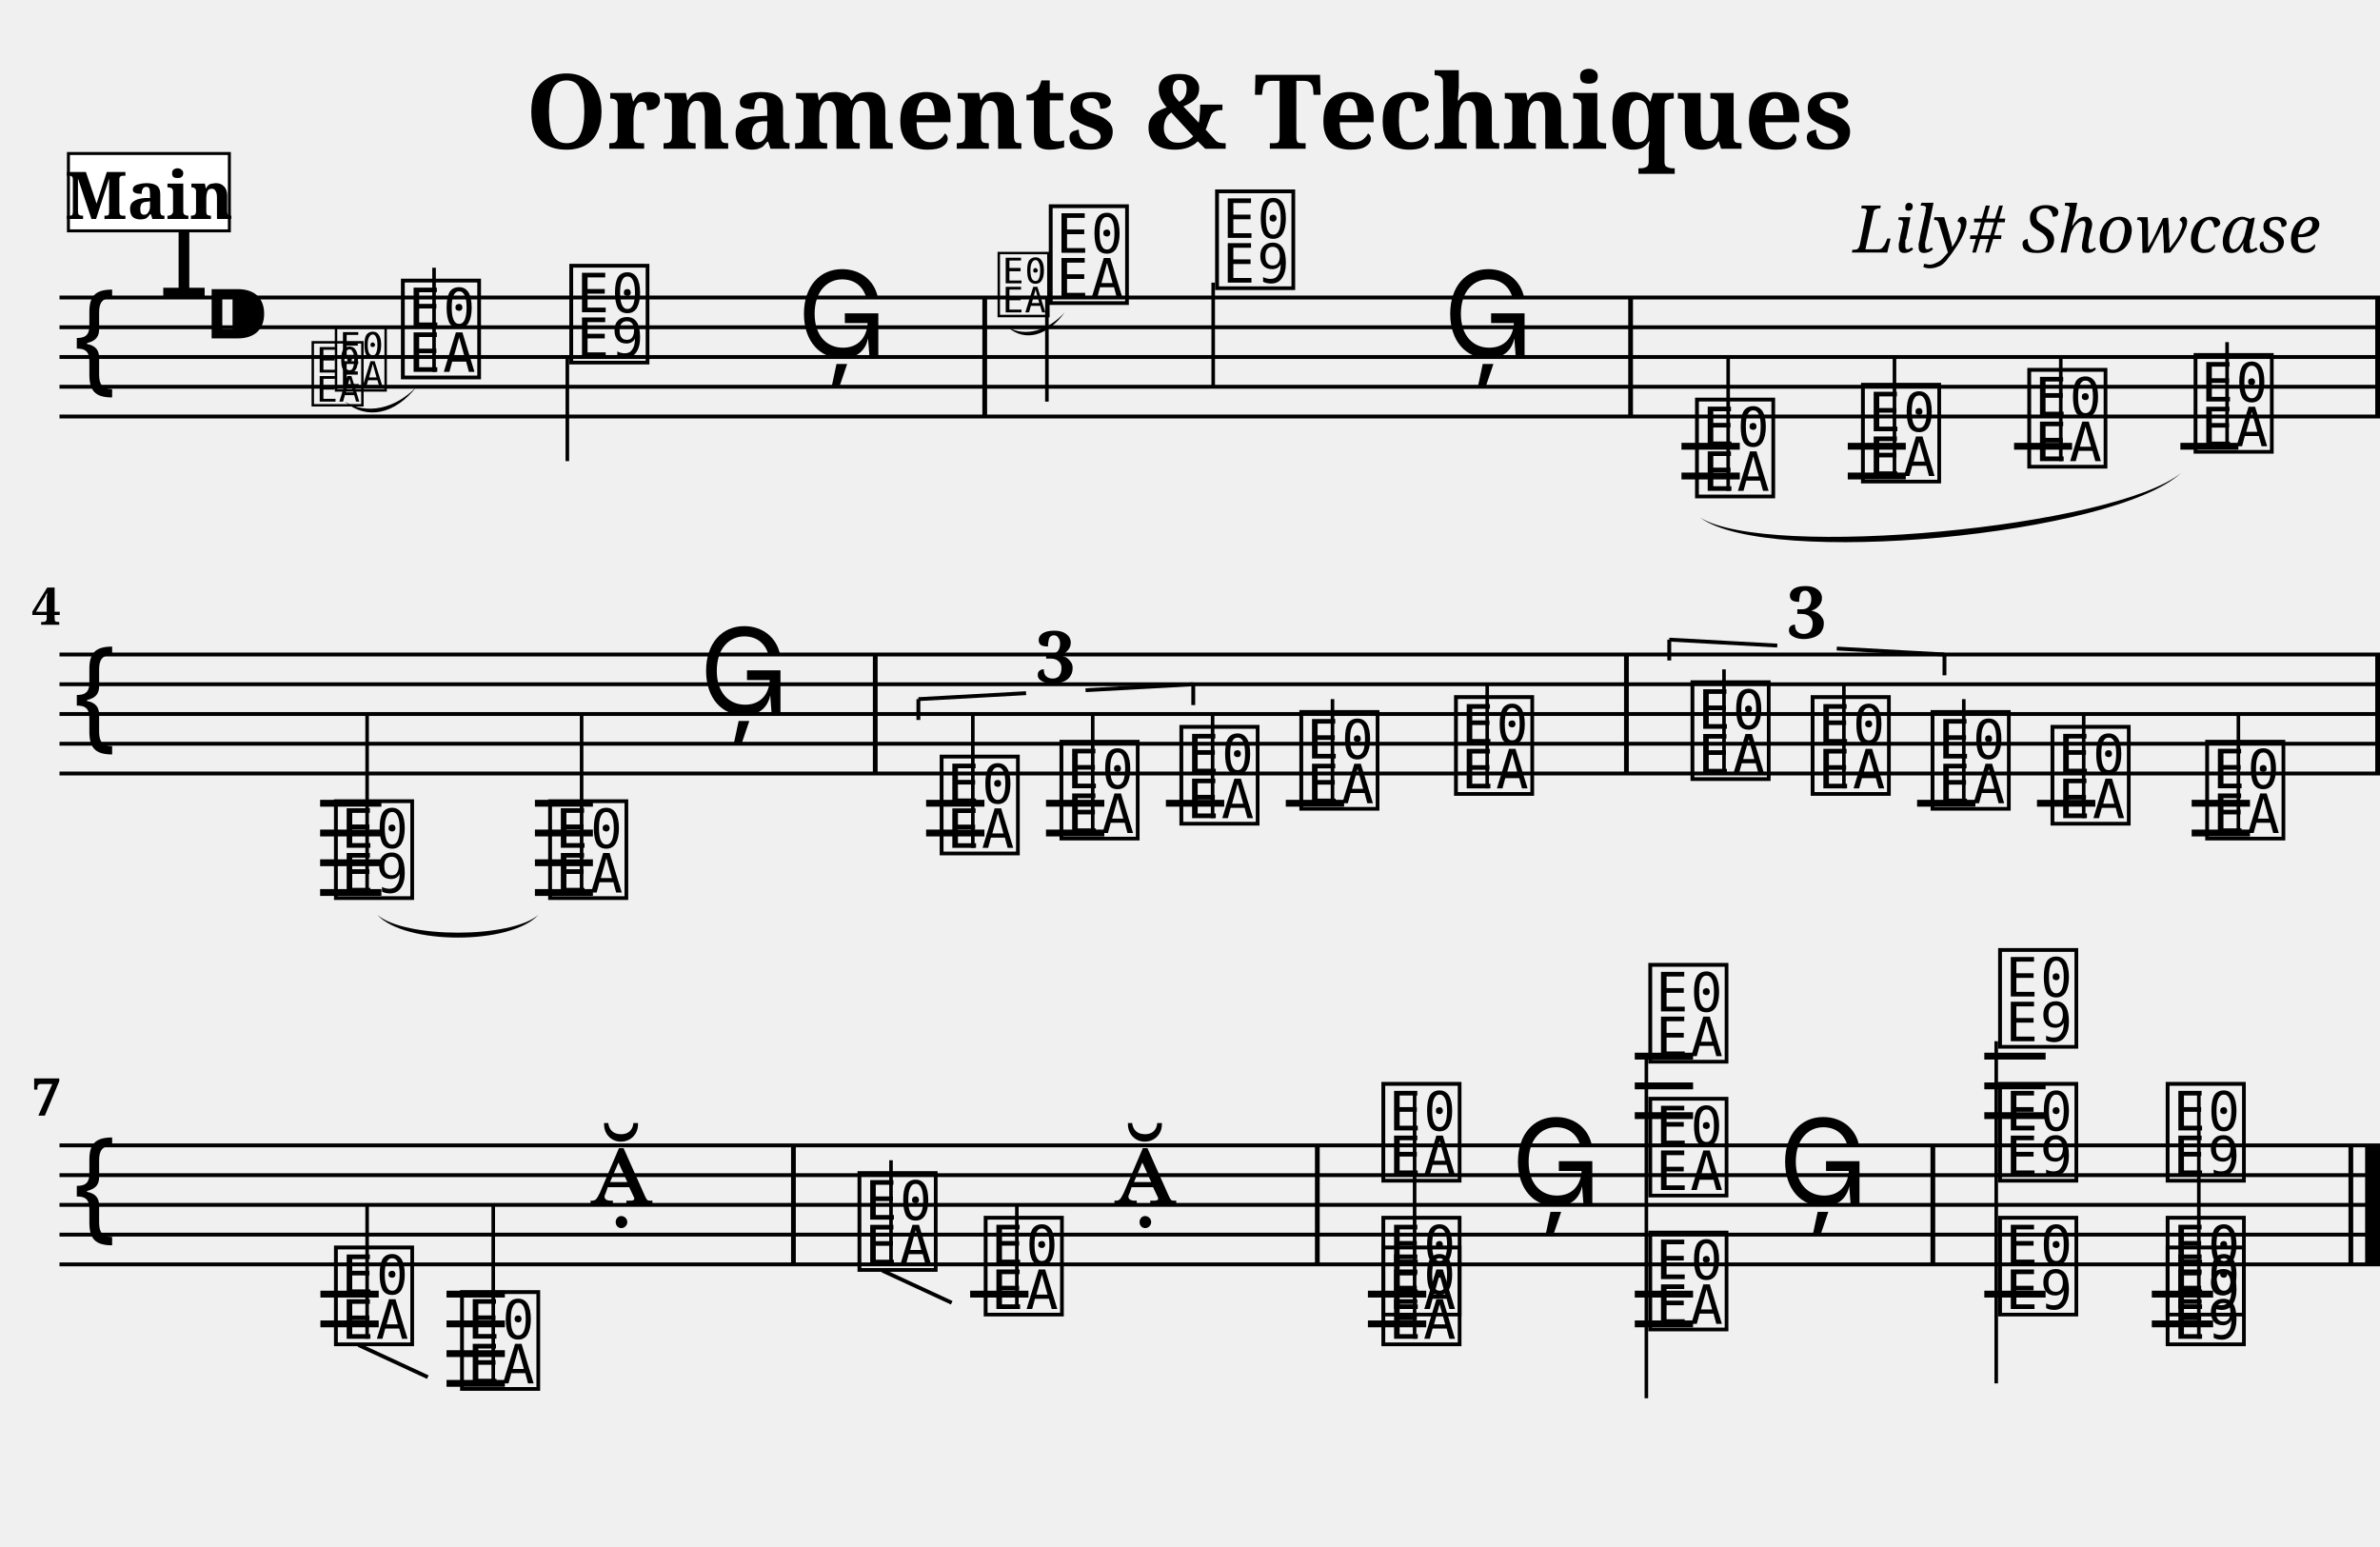
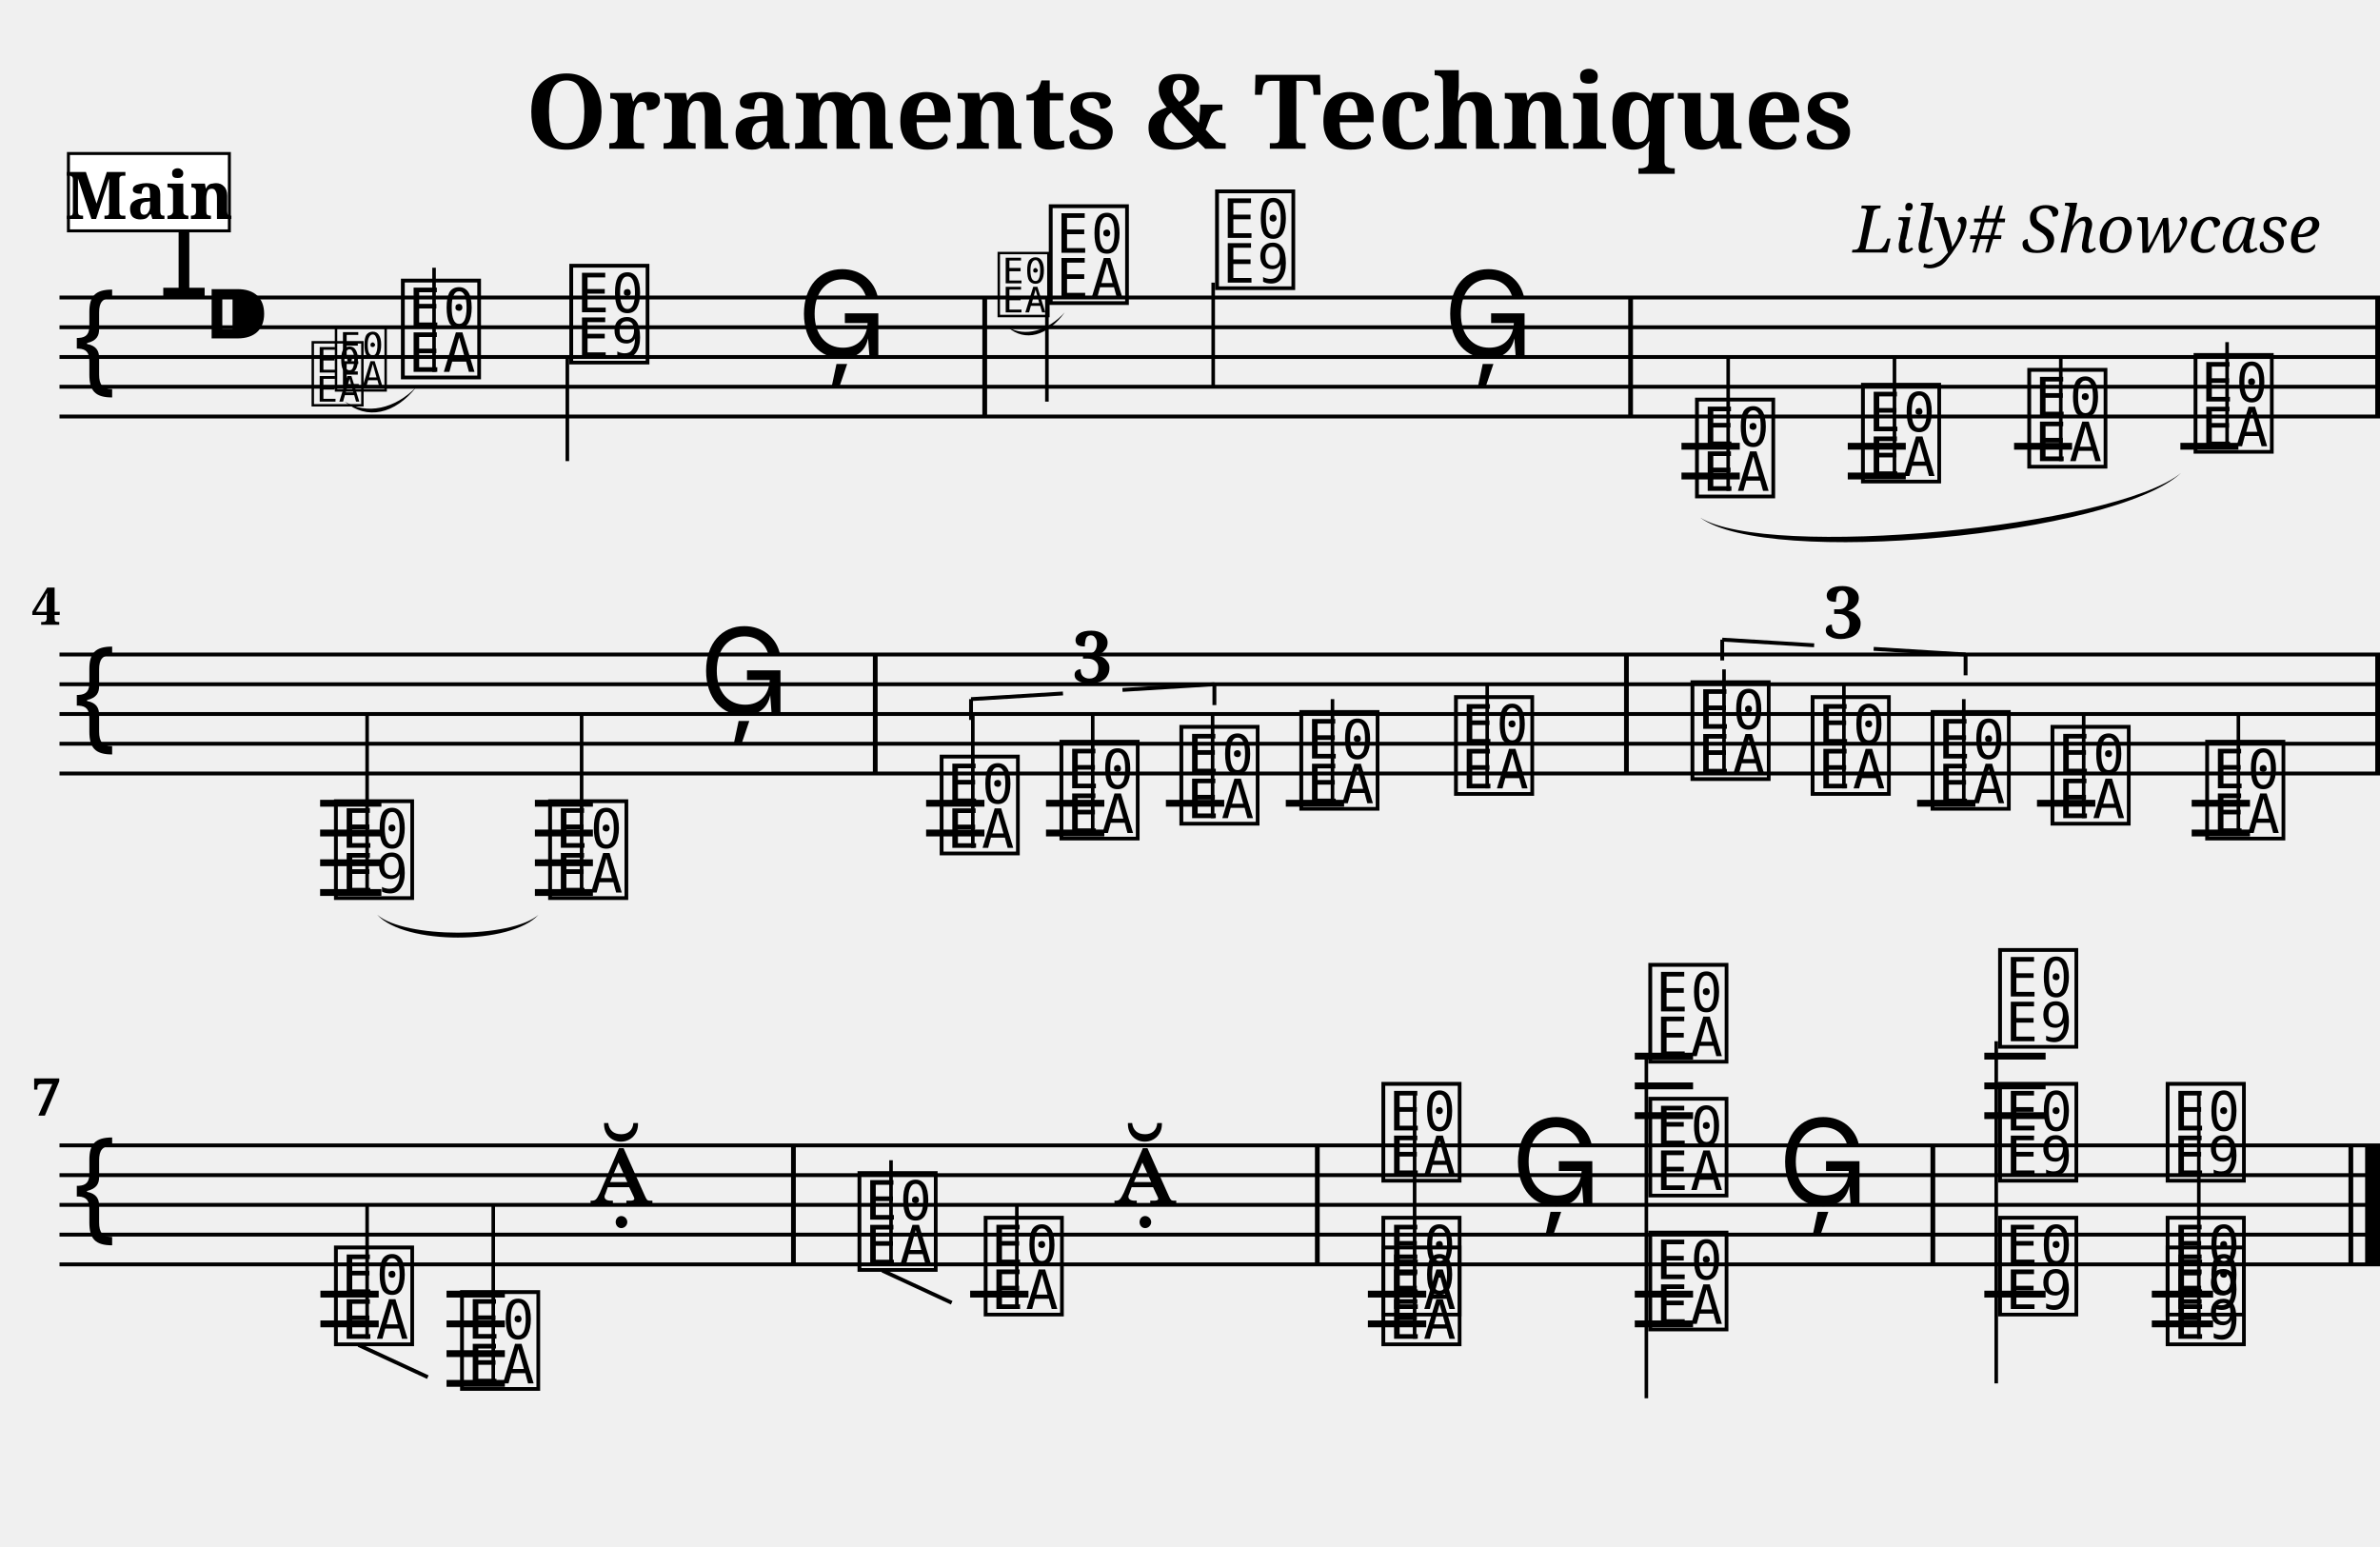
<svg xmlns="http://www.w3.org/2000/svg" width="800.0" height="520.0" viewBox="0 0 80.00 52.00">
  <style>
  @font-face { font-family: 'Emmentaler'; src: local('Emmentaler'); }
  .music { font-family: 'Emmentaler', serif; }
</style>
  <text x="40.00" y="5.00" font-size="3.49" font-family="serif" font-weight="bold" text-anchor="middle">Ornaments &amp; Techniques</text>
  <text x="78.00" y="8.49" font-size="2.20" font-family="serif" font-style="italic" text-anchor="end">Lily# Showcase</text>
  <g transform="translate(2.00,0.00) scale(1,1)">
    <line x1="0.00" y1="10.00" x2="78.00" y2="10.00" stroke="#000000" stroke-width="0.130" />
    <line x1="0.00" y1="11.00" x2="78.00" y2="11.00" stroke="#000000" stroke-width="0.130" />
    <line x1="0.00" y1="12.00" x2="78.00" y2="12.00" stroke="#000000" stroke-width="0.130" />
    <line x1="0.00" y1="13.00" x2="78.00" y2="13.00" stroke="#000000" stroke-width="0.130" />
    <line x1="0.00" y1="14.00" x2="78.00" y2="14.00" stroke="#000000" stroke-width="0.130" />
    <text class="music" x="0.30" y="13.00" font-size="4.00"></text>
    <text class="music" x="3.30" y="10.00" font-size="4.00"></text>
    <text class="music" x="4.80" y="12.00" font-size="4.00"></text>
    <text class="music" x="11.35" y="12.50" font-size="4.00" data-pos="286"></text>
    <line x1="12.59" y1="12.50" x2="12.59" y2="9.00" stroke="#000000" stroke-width="0.120" />
    <text class="music" x="17.01" y="12.00" font-size="4.00" data-pos="289"></text>
    <line x1="17.07" y1="12.00" x2="17.07" y2="15.50" stroke="#000000" stroke-width="0.120" />
    <text class="music" x="24.79" y="12.00" font-size="4.00" data-pos="292"></text>
    <text class="music" x="33.13" y="10.00" font-size="4.00" data-pos="320"></text>
    <line x1="33.19" y1="10.00" x2="33.19" y2="13.50" stroke="#000000" stroke-width="0.120" />
    <text class="music" x="38.72" y="9.50" font-size="4.00" data-pos="325"></text>
    <line x1="38.78" y1="9.50" x2="38.78" y2="13.00" stroke="#000000" stroke-width="0.120" />
    <text class="music" x="46.51" y="12.00" font-size="4.00" data-pos="328"></text>
    <text class="music" x="54.85" y="16.50" font-size="4.00" data-pos="353"></text>
    <line x1="56.09" y1="16.50" x2="56.09" y2="12.00" stroke="#000000" stroke-width="0.120" />
    <text class="music" x="60.43" y="16.00" font-size="4.00" data-pos="379"></text>
    <line x1="61.68" y1="16.00" x2="61.68" y2="12.00" stroke="#000000" stroke-width="0.120" />
    <text class="music" x="66.02" y="15.50" font-size="4.00" data-pos="381"></text>
    <line x1="67.27" y1="15.50" x2="67.27" y2="12.00" stroke="#000000" stroke-width="0.120" />
    <text class="music" x="71.61" y="15.00" font-size="4.00" data-pos="383"></text>
    <line x1="72.86" y1="15.00" x2="72.86" y2="11.50" stroke="#000000" stroke-width="0.120" />
    <line x1="54.52" y1="15.00" x2="56.48" y2="15.00" stroke="#000000" stroke-width="0.230" />
    <line x1="54.52" y1="16.00" x2="56.48" y2="16.00" stroke="#000000" stroke-width="0.230" />
    <line x1="60.11" y1="15.00" x2="62.06" y2="15.00" stroke="#000000" stroke-width="0.230" />
    <line x1="60.11" y1="16.00" x2="62.06" y2="16.00" stroke="#000000" stroke-width="0.230" />
    <line x1="65.70" y1="15.00" x2="67.65" y2="15.00" stroke="#000000" stroke-width="0.230" />
    <line x1="71.29" y1="15.00" x2="73.24" y2="15.00" stroke="#000000" stroke-width="0.230" />
    <rect x="31.02" y="10.00" width="0.16" height="4.00" fill="#000000" />
    <rect x="52.73" y="10.00" width="0.16" height="4.00" fill="#000000" />
    <rect x="77.84" y="10.00" width="0.16" height="4.00" fill="#000000" />
    <line x1="0.00" y1="22.00" x2="78.00" y2="22.00" stroke="#000000" stroke-width="0.130" />
    <line x1="0.00" y1="23.00" x2="78.00" y2="23.00" stroke="#000000" stroke-width="0.130" />
    <line x1="0.00" y1="24.00" x2="78.00" y2="24.00" stroke="#000000" stroke-width="0.130" />
    <line x1="0.00" y1="25.00" x2="78.00" y2="25.00" stroke="#000000" stroke-width="0.130" />
    <line x1="0.00" y1="26.00" x2="78.00" y2="26.00" stroke="#000000" stroke-width="0.130" />
    <text class="music" x="0.30" y="25.00" font-size="4.00"></text>
    <text class="music" x="9.10" y="30.00" font-size="4.00" data-pos="388"></text>
    <line x1="10.34" y1="30.00" x2="10.34" y2="24.00" stroke="#000000" stroke-width="0.120" />
    <text class="music" x="16.30" y="30.00" font-size="4.00" data-pos="395"></text>
    <line x1="17.55" y1="30.00" x2="17.55" y2="24.00" stroke="#000000" stroke-width="0.120" />
    <text class="music" x="21.50" y="24.00" font-size="4.00" data-pos="398"></text>
    <text class="music" x="29.46" y="28.50" font-size="4.00" data-pos="454"></text>
    <line x1="30.70" y1="28.50" x2="30.70" y2="24.00" stroke="#000000" stroke-width="0.120" />
    <text class="music" x="33.49" y="28.00" font-size="4.00" data-pos="457"></text>
    <line x1="34.73" y1="28.00" x2="34.73" y2="24.00" stroke="#000000" stroke-width="0.120" />
    <text class="music" x="37.52" y="27.50" font-size="4.00" data-pos="459"></text>
    <line x1="38.76" y1="27.50" x2="38.76" y2="24.00" stroke="#000000" stroke-width="0.120" />
    <text class="music" x="41.55" y="27.00" font-size="4.00" data-pos="463"></text>
    <line x1="42.79" y1="27.00" x2="42.79" y2="23.50" stroke="#000000" stroke-width="0.120" />
    <text class="music" x="46.75" y="26.50" font-size="4.00" data-pos="466"></text>
    <line x1="47.99" y1="26.50" x2="47.99" y2="23.00" stroke="#000000" stroke-width="0.120" />
    <text class="music" x="54.70" y="26.00" font-size="4.00" data-pos="485"></text>
    <line x1="55.95" y1="26.00" x2="55.95" y2="22.50" stroke="#000000" stroke-width="0.120" />
    <text class="music" x="58.74" y="26.50" font-size="4.00" data-pos="488"></text>
    <line x1="59.98" y1="26.50" x2="59.98" y2="23.00" stroke="#000000" stroke-width="0.120" />
    <text class="music" x="62.77" y="27.00" font-size="4.00" data-pos="490"></text>
    <line x1="64.01" y1="27.00" x2="64.01" y2="23.50" stroke="#000000" stroke-width="0.120" />
    <text class="music" x="66.80" y="27.50" font-size="4.00" data-pos="494"></text>
    <line x1="68.04" y1="27.50" x2="68.04" y2="24.00" stroke="#000000" stroke-width="0.120" />
    <text class="music" x="72.00" y="28.00" font-size="4.00" data-pos="497"></text>
    <line x1="73.24" y1="28.00" x2="73.24" y2="24.00" stroke="#000000" stroke-width="0.120" />
    <line x1="8.76" y1="27.00" x2="10.82" y2="27.00" stroke="#000000" stroke-width="0.230" />
    <line x1="8.76" y1="28.00" x2="10.82" y2="28.00" stroke="#000000" stroke-width="0.230" />
    <line x1="8.76" y1="29.00" x2="10.82" y2="29.00" stroke="#000000" stroke-width="0.230" />
    <line x1="8.76" y1="30.00" x2="10.82" y2="30.00" stroke="#000000" stroke-width="0.230" />
    <line x1="15.98" y1="27.00" x2="17.93" y2="27.00" stroke="#000000" stroke-width="0.230" />
    <line x1="15.98" y1="28.00" x2="17.93" y2="28.00" stroke="#000000" stroke-width="0.230" />
    <line x1="15.98" y1="29.00" x2="17.93" y2="29.00" stroke="#000000" stroke-width="0.230" />
    <line x1="15.98" y1="30.00" x2="17.93" y2="30.00" stroke="#000000" stroke-width="0.230" />
    <line x1="29.13" y1="27.00" x2="31.09" y2="27.00" stroke="#000000" stroke-width="0.230" />
    <line x1="29.13" y1="28.00" x2="31.09" y2="28.00" stroke="#000000" stroke-width="0.230" />
    <line x1="33.16" y1="27.00" x2="35.12" y2="27.00" stroke="#000000" stroke-width="0.230" />
    <line x1="33.16" y1="28.00" x2="35.12" y2="28.00" stroke="#000000" stroke-width="0.230" />
    <line x1="37.19" y1="27.00" x2="39.15" y2="27.00" stroke="#000000" stroke-width="0.230" />
    <line x1="41.22" y1="27.00" x2="43.18" y2="27.00" stroke="#000000" stroke-width="0.230" />
    <line x1="62.44" y1="27.00" x2="64.40" y2="27.00" stroke="#000000" stroke-width="0.230" />
    <line x1="66.47" y1="27.00" x2="68.43" y2="27.00" stroke="#000000" stroke-width="0.230" />
    <line x1="71.67" y1="27.00" x2="73.63" y2="27.00" stroke="#000000" stroke-width="0.230" />
    <line x1="71.67" y1="28.00" x2="73.63" y2="28.00" stroke="#000000" stroke-width="0.230" />
    <rect x="27.34" y="22.00" width="0.16" height="4.00" fill="#000000" />
    <rect x="52.59" y="22.00" width="0.16" height="4.00" fill="#000000" />
    <rect x="77.84" y="22.00" width="0.16" height="4.00" fill="#000000" />
    <line x1="0.00" y1="38.50" x2="78.00" y2="38.50" stroke="#000000" stroke-width="0.130" />
    <line x1="0.00" y1="39.50" x2="78.00" y2="39.50" stroke="#000000" stroke-width="0.130" />
    <line x1="0.00" y1="40.50" x2="78.00" y2="40.50" stroke="#000000" stroke-width="0.130" />
    <line x1="0.00" y1="41.50" x2="78.00" y2="41.50" stroke="#000000" stroke-width="0.130" />
    <line x1="0.00" y1="42.50" x2="78.00" y2="42.50" stroke="#000000" stroke-width="0.130" />
    <text class="music" x="0.30" y="41.50" font-size="4.00"></text>
    <text class="music" x="9.10" y="45.00" font-size="4.00" data-pos="523"></text>
    <line x1="10.34" y1="45.00" x2="10.34" y2="40.50" stroke="#000000" stroke-width="0.120" />
    <text class="music" x="13.34" y="46.50" font-size="4.00" data-pos="549"></text>
    <line x1="14.58" y1="46.50" x2="14.58" y2="40.50" stroke="#000000" stroke-width="0.120" />
    <text class="music" x="17.82" y="40.50" font-size="4.00" data-pos="551"></text>
    <text class="music" x="26.70" y="42.50" font-size="4.00" data-pos="556"></text>
    <line x1="27.95" y1="42.50" x2="27.95" y2="39.00" stroke="#000000" stroke-width="0.120" />
    <text class="music" x="30.94" y="44.00" font-size="4.00" data-pos="568"></text>
    <line x1="32.18" y1="44.00" x2="32.18" y2="40.50" stroke="#000000" stroke-width="0.120" />
    <text class="music" x="35.43" y="40.50" font-size="4.00" data-pos="570"></text>
    <text class="music" x="44.31" y="45.00" font-size="4.00" data-pos="600"></text>
    <text class="music" x="44.31" y="44.00" font-size="4.00" data-pos="600"></text>
    <text class="music" x="44.31" y="39.50" font-size="4.00" data-pos="600"></text>
    <line x1="45.55" y1="45.00" x2="45.55" y2="36.75" stroke="#000000" stroke-width="0.120" />
    <text class="music" x="48.79" y="40.50" font-size="4.00" data-pos="645"></text>
    <text class="music" x="53.28" y="44.50" font-size="4.00" data-pos="647"></text>
    <text class="music" x="53.28" y="40.00" font-size="4.00" data-pos="647"></text>
    <text class="music" x="53.28" y="35.50" font-size="4.00" data-pos="647"></text>
    <line x1="53.34" y1="35.50" x2="53.34" y2="47.00" stroke="#000000" stroke-width="0.120" />
    <text class="music" x="57.77" y="40.50" font-size="4.00" data-pos="666"></text>
    <text class="music" x="65.04" y="44.00" font-size="4.00" data-pos="670"></text>
    <text class="music" x="65.04" y="39.50" font-size="4.00" data-pos="670"></text>
    <text class="music" x="65.04" y="35.00" font-size="4.00" data-pos="670"></text>
    <line x1="65.10" y1="35.00" x2="65.10" y2="46.50" stroke="#000000" stroke-width="0.120" />
    <text class="music" x="70.67" y="45.00" font-size="4.00" data-pos="694"></text>
    <text class="music" x="70.67" y="44.00" font-size="4.00" data-pos="694"></text>
    <text class="music" x="70.67" y="39.50" font-size="4.00" data-pos="694"></text>
    <line x1="71.91" y1="45.00" x2="71.91" y2="36.75" stroke="#000000" stroke-width="0.120" />
    <line x1="8.77" y1="43.50" x2="10.73" y2="43.50" stroke="#000000" stroke-width="0.230" />
    <line x1="8.77" y1="44.50" x2="10.73" y2="44.50" stroke="#000000" stroke-width="0.230" />
    <line x1="13.01" y1="43.50" x2="14.97" y2="43.50" stroke="#000000" stroke-width="0.230" />
    <line x1="13.01" y1="44.50" x2="14.97" y2="44.50" stroke="#000000" stroke-width="0.230" />
    <line x1="13.01" y1="45.50" x2="14.97" y2="45.50" stroke="#000000" stroke-width="0.230" />
    <line x1="13.01" y1="46.50" x2="14.97" y2="46.50" stroke="#000000" stroke-width="0.230" />
    <line x1="30.61" y1="43.50" x2="32.57" y2="43.50" stroke="#000000" stroke-width="0.230" />
    <line x1="43.98" y1="43.50" x2="45.94" y2="43.50" stroke="#000000" stroke-width="0.230" />
    <line x1="43.98" y1="44.50" x2="45.94" y2="44.50" stroke="#000000" stroke-width="0.230" />
    <line x1="52.95" y1="37.50" x2="54.91" y2="37.50" stroke="#000000" stroke-width="0.230" />
    <line x1="52.95" y1="36.50" x2="54.91" y2="36.50" stroke="#000000" stroke-width="0.230" />
    <line x1="52.95" y1="35.50" x2="54.91" y2="35.50" stroke="#000000" stroke-width="0.230" />
    <line x1="52.95" y1="43.50" x2="54.91" y2="43.50" stroke="#000000" stroke-width="0.230" />
    <line x1="52.95" y1="44.50" x2="54.91" y2="44.50" stroke="#000000" stroke-width="0.230" />
    <line x1="64.70" y1="37.50" x2="66.76" y2="37.50" stroke="#000000" stroke-width="0.230" />
    <line x1="64.70" y1="36.50" x2="66.76" y2="36.50" stroke="#000000" stroke-width="0.230" />
    <line x1="64.70" y1="35.50" x2="66.76" y2="35.50" stroke="#000000" stroke-width="0.230" />
    <line x1="64.70" y1="43.50" x2="66.76" y2="43.50" stroke="#000000" stroke-width="0.230" />
    <line x1="70.33" y1="43.50" x2="72.39" y2="43.50" stroke="#000000" stroke-width="0.230" />
    <line x1="70.33" y1="44.50" x2="72.39" y2="44.50" stroke="#000000" stroke-width="0.230" />
    <rect x="24.59" y="38.50" width="0.16" height="4.00" fill="#000000" />
    <rect x="42.20" y="38.50" width="0.16" height="4.00" fill="#000000" />
    <rect x="62.89" y="38.50" width="0.16" height="4.00" fill="#000000" />
    <rect x="76.94" y="38.50" width="0.16" height="4.00" fill="#000000" />
    <rect x="77.50" y="38.50" width="0.50" height="4.00" fill="#000000" />
    <path d="M 10.68,30.75 C 11.61,31.55 15.17,31.55 16.10,30.75 C 15.17,31.77 11.61,31.77 10.68,30.75 Z" fill="#000000" />
    <path d="M 55.15,17.40 C 57.41,18.81 69.05,17.73 71.31,15.90 C 69.05,18.00 57.41,19.08 55.15,17.40 Z" fill="#000000" />
-     <line x1="28.87" y1="23.50" x2="28.87" y2="24.20" stroke="#000000" stroke-width="0.130" data-pos="425" />
-     <line x1="28.87" y1="23.50" x2="32.49" y2="23.30" stroke="#000000" stroke-width="0.130" data-pos="425" />
-     <line x1="34.49" y1="23.20" x2="38.11" y2="23.00" stroke="#000000" stroke-width="0.130" data-pos="425" />
-     <line x1="38.11" y1="23.00" x2="38.11" y2="23.70" stroke="#000000" stroke-width="0.130" data-pos="425" />
-     <text x="33.49" y="22.95" font-size="2.40" font-family="serif" font-weight="bold" text-anchor="middle" fill="#000000" data-pos="425">3</text>
-     <line x1="54.11" y1="21.50" x2="54.11" y2="22.20" stroke="#000000" stroke-width="0.130" data-pos="470" />
-     <line x1="54.11" y1="21.50" x2="57.74" y2="21.70" stroke="#000000" stroke-width="0.130" data-pos="470" />
-     <line x1="59.74" y1="21.80" x2="63.36" y2="22.00" stroke="#000000" stroke-width="0.130" data-pos="470" />
-     <line x1="63.36" y1="22.00" x2="63.36" y2="22.70" stroke="#000000" stroke-width="0.130" data-pos="470" />
-     <text x="58.74" y="21.45" font-size="2.40" font-family="serif" font-weight="bold" text-anchor="middle" fill="#000000" data-pos="470">3</text>
+     <line x1="30.64" y1="23.50" x2="30.64" y2="24.20" stroke="#000000" stroke-width="0.130" data-pos="425" />
+     <line x1="30.64" y1="23.50" x2="33.73" y2="23.31" stroke="#000000" stroke-width="0.130" data-pos="425" />
+     <line x1="35.73" y1="23.19" x2="38.82" y2="23.00" stroke="#000000" stroke-width="0.130" data-pos="425" />
+     <line x1="38.82" y1="23.00" x2="38.82" y2="23.70" stroke="#000000" stroke-width="0.130" data-pos="425" />
+     <text x="34.73" y="22.95" font-size="2.40" font-family="serif" font-weight="bold" text-anchor="middle" fill="#000000" data-pos="425">3</text>
+     <line x1="55.89" y1="21.50" x2="55.89" y2="22.20" stroke="#000000" stroke-width="0.130" data-pos="470" />
+     <line x1="55.89" y1="21.50" x2="58.98" y2="21.69" stroke="#000000" stroke-width="0.130" data-pos="470" />
+     <line x1="60.98" y1="21.81" x2="64.07" y2="22.00" stroke="#000000" stroke-width="0.130" data-pos="470" />
+     <line x1="64.07" y1="22.00" x2="64.07" y2="22.70" stroke="#000000" stroke-width="0.130" data-pos="470" />
+     <text x="59.98" y="21.45" font-size="2.40" font-family="serif" font-weight="bold" text-anchor="middle" fill="#000000" data-pos="470">3</text>
    <line x1="10.05" y1="45.21" x2="12.38" y2="46.29" stroke="#000000" stroke-width="0.130" data-pos="523" />
    <line x1="27.66" y1="42.71" x2="29.99" y2="43.79" stroke="#000000" stroke-width="0.130" data-pos="556" />
    <text class="music" x="8.39" y="13.50" font-size="2.60" data-pos="227"></text>
    <text class="music" x="9.17" y="13.00" font-size="2.60" data-pos="227"></text>
    <path d="M 9.59,13.50 C 10.32,13.95 11.28,13.75 12.00,13.00 C 11.28,13.93 10.32,14.13 9.59,13.50 Z" fill="#000000" data-pos="227" />
    <text class="music" x="31.45" y="10.50" font-size="2.60" data-pos="297"></text>
    <path d="M 31.88,11.00 C 32.45,11.33 33.21,11.13 33.79,10.50 C 33.21,11.30 32.45,11.50 31.88,11.00 Z" fill="#000000" data-pos="297" />
    <text x="0.05" y="21.00" font-size="1.75" font-family="serif" font-weight="bold" text-anchor="end" fill="#000000">4</text>
    <text x="0.05" y="37.50" font-size="1.75" font-family="serif" font-weight="bold" text-anchor="end" fill="#000000">7</text>
    <rect x="0.30" y="5.16" width="5.41" height="2.60" fill="#FFFFFF" stroke="#000000" stroke-width="0.100" data-pos="0" />
    <text x="3.01" y="7.36" font-size="2.20" font-family="serif" font-weight="bold" text-anchor="middle" fill="#000000" data-pos="0">Main</text>
  </g>
</svg>
